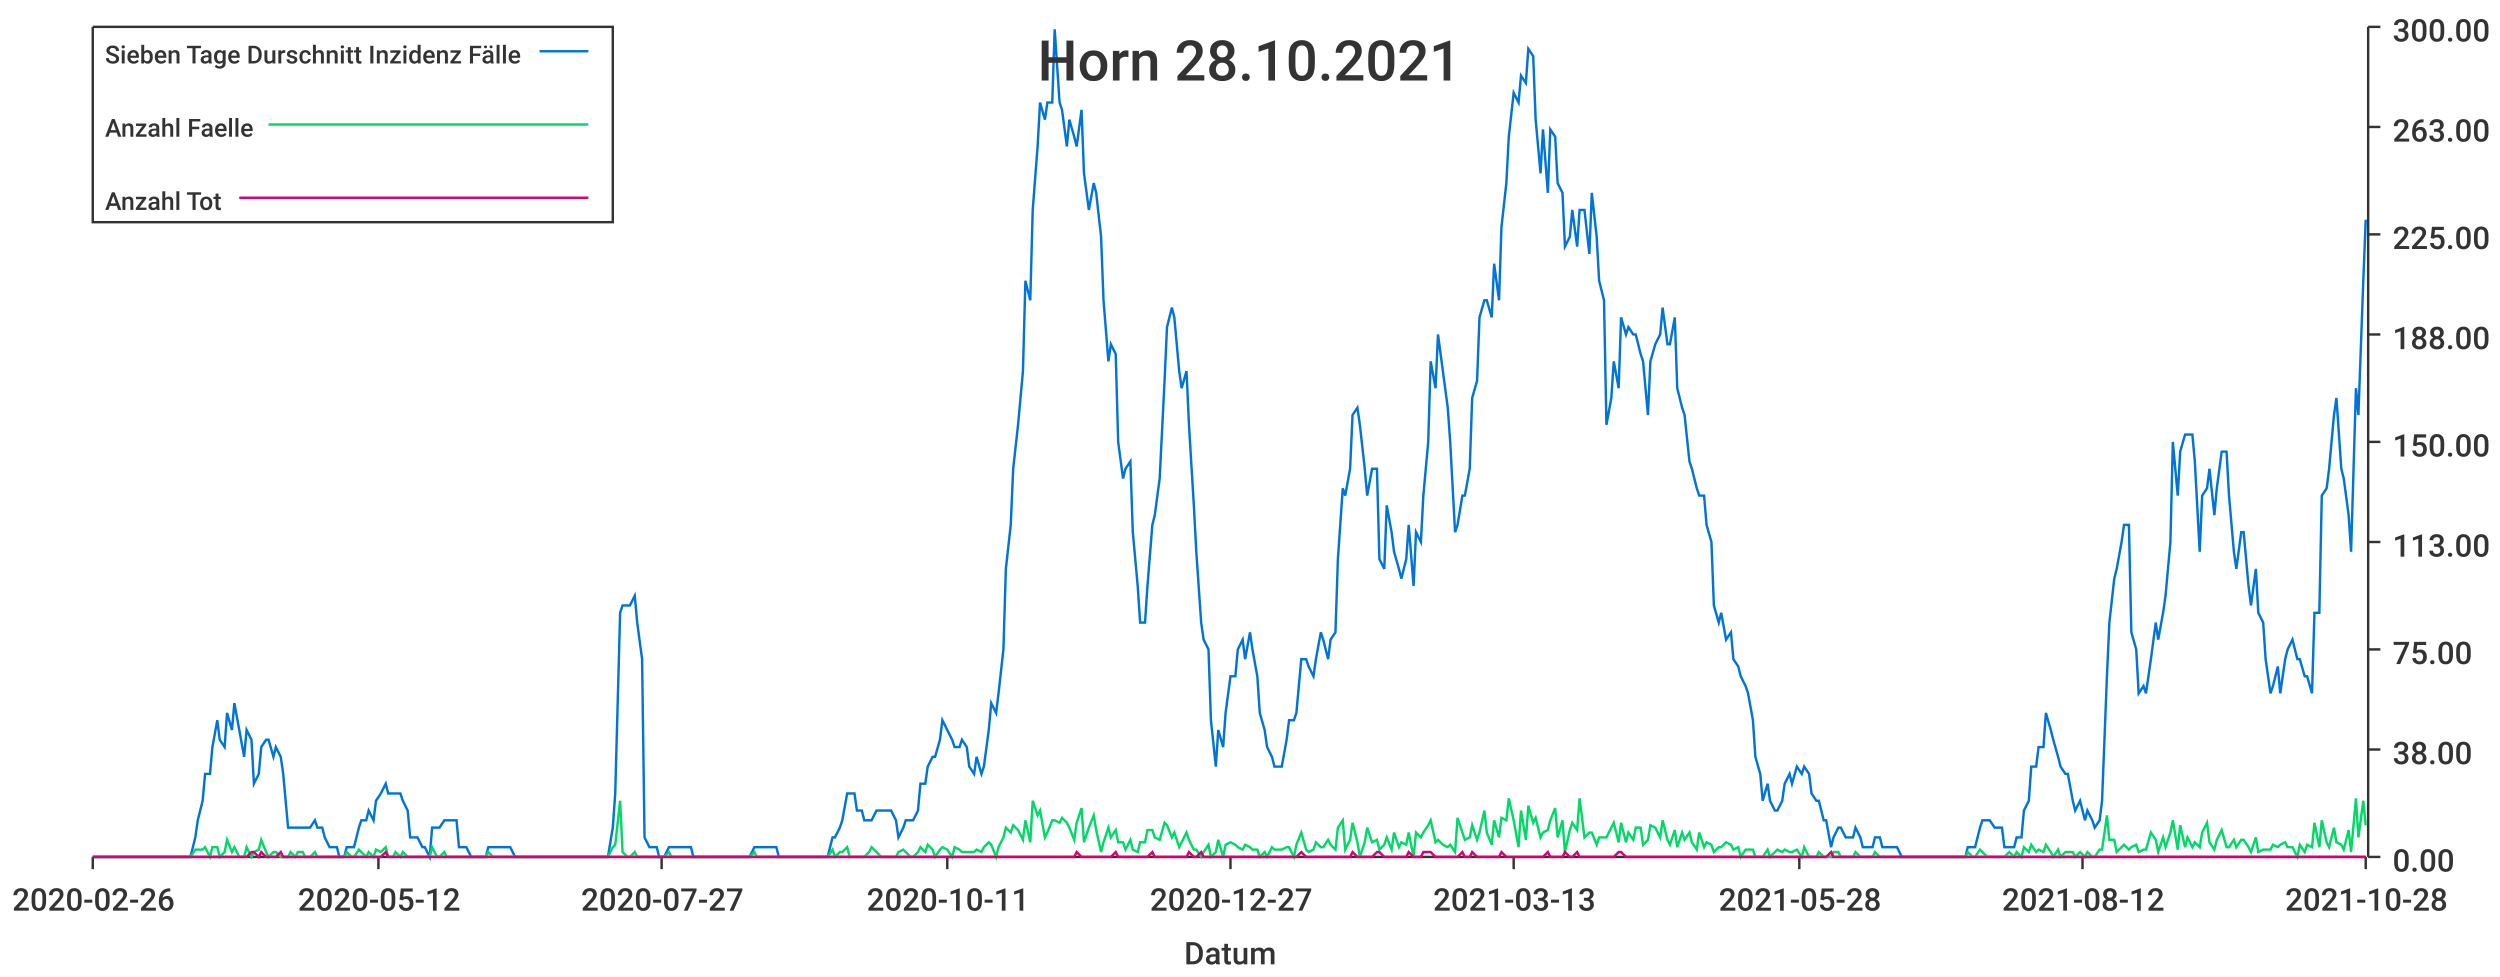
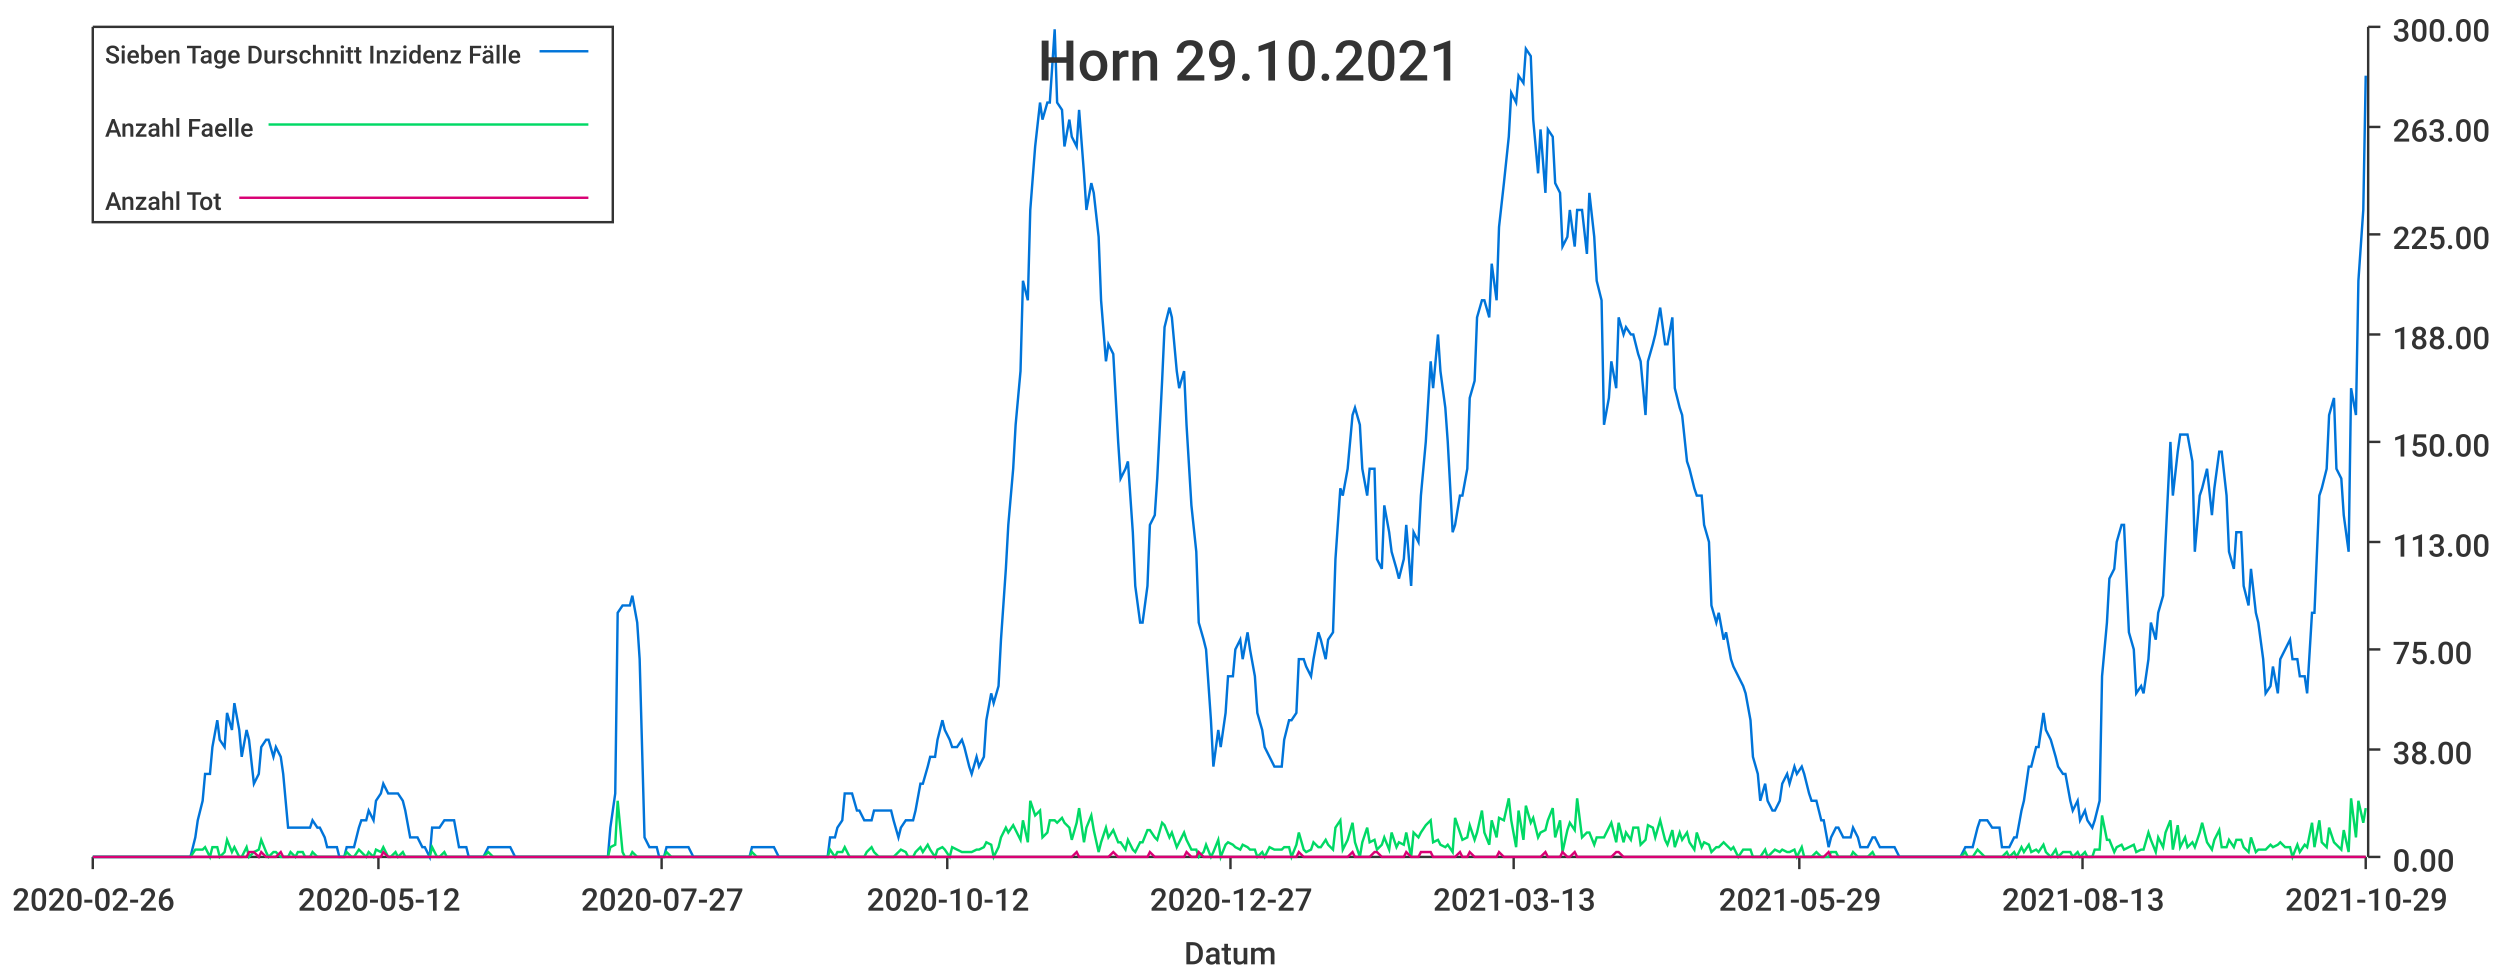
<svg xmlns="http://www.w3.org/2000/svg" width="1024" height="400">\n<path d="M 0 0 L 1024 0 L 1024 400 L 0 400 L 0 0" style="stroke-width:0;stroke:rgba(255,255,255,1.0);fill:rgba(255,255,255,1.0)" />
  <path d="M 38 11 L 969 11 L 969 351 L 38 351 L 38 11" style="stroke-width:0;stroke:rgba(255,255,255,1.0);fill:rgba(255,255,255,1.0)" />
  <path d="M 38 351 L 969 351" style="stroke-width:1;stroke:rgba(51,51,51,1.0);fill:none" />
  <path d="M 38 351 L 38 356" style="stroke-width:1;stroke:rgba(51,51,51,1.0);fill:none" />
  <text x="5" y="373" style="stroke-width:0;stroke:none;fill:rgba(51,51,51,1.0);font-size:12.8px;font-family:'Roboto Medium',sans-serif">2020-02-26</text>
  <path d="M 155 351 L 155 356" style="stroke-width:1;stroke:rgba(51,51,51,1.0);fill:none" />
  <text x="122" y="373" style="stroke-width:0;stroke:none;fill:rgba(51,51,51,1.0);font-size:12.8px;font-family:'Roboto Medium',sans-serif">2020-05-12</text>
  <path d="M 271 351 L 271 356" style="stroke-width:1;stroke:rgba(51,51,51,1.0);fill:none" />
  <text x="238" y="373" style="stroke-width:0;stroke:none;fill:rgba(51,51,51,1.0);font-size:12.8px;font-family:'Roboto Medium',sans-serif">2020-07-27</text>
  <path d="M 388 351 L 388 356" style="stroke-width:1;stroke:rgba(51,51,51,1.0);fill:none" />
-   <text x="355" y="373" style="stroke-width:0;stroke:none;fill:rgba(51,51,51,1.0);font-size:12.8px;font-family:'Roboto Medium',sans-serif">2020-10-11</text>
+   <text x="355" y="373" style="stroke-width:0;stroke:none;fill:rgba(51,51,51,1.0);font-size:12.8px;font-family:'Roboto Medium',sans-serif">2020-10-12</text>
  <path d="M 504 351 L 504 356" style="stroke-width:1;stroke:rgba(51,51,51,1.0);fill:none" />
  <text x="471" y="373" style="stroke-width:0;stroke:none;fill:rgba(51,51,51,1.0);font-size:12.8px;font-family:'Roboto Medium',sans-serif">2020-12-27</text>
  <path d="M 620 351 L 620 356" style="stroke-width:1;stroke:rgba(51,51,51,1.0);fill:none" />
  <text x="587" y="373" style="stroke-width:0;stroke:none;fill:rgba(51,51,51,1.0);font-size:12.8px;font-family:'Roboto Medium',sans-serif">2021-03-13</text>
  <path d="M 737 351 L 737 356" style="stroke-width:1;stroke:rgba(51,51,51,1.0);fill:none" />
-   <text x="704" y="373" style="stroke-width:0;stroke:none;fill:rgba(51,51,51,1.0);font-size:12.8px;font-family:'Roboto Medium',sans-serif">2021-05-28</text>
+   <text x="704" y="373" style="stroke-width:0;stroke:none;fill:rgba(51,51,51,1.0);font-size:12.8px;font-family:'Roboto Medium',sans-serif">2021-05-29</text>
  <path d="M 853 351 L 853 356" style="stroke-width:1;stroke:rgba(51,51,51,1.0);fill:none" />
-   <text x="820" y="373" style="stroke-width:0;stroke:none;fill:rgba(51,51,51,1.0);font-size:12.8px;font-family:'Roboto Medium',sans-serif">2021-08-12</text>
+   <text x="820" y="373" style="stroke-width:0;stroke:none;fill:rgba(51,51,51,1.0);font-size:12.8px;font-family:'Roboto Medium',sans-serif">2021-08-13</text>
  <path d="M 969 351 L 969 356" style="stroke-width:1;stroke:rgba(51,51,51,1.0);fill:none" />
-   <text x="936" y="373" style="stroke-width:0;stroke:none;fill:rgba(51,51,51,1.0);font-size:12.8px;font-family:'Roboto Medium',sans-serif">2021-10-28</text>
+   <text x="936" y="373" style="stroke-width:0;stroke:none;fill:rgba(51,51,51,1.0);font-size:12.8px;font-family:'Roboto Medium',sans-serif">2021-10-29</text>
  <text x="485" y="395" style="stroke-width:0;stroke:none;fill:rgba(51,51,51,1.0);font-size:12.8px;font-family:'Roboto Medium',sans-serif">Datum</text>
  <path d="M 970 351 L 970 11" style="stroke-width:1;stroke:rgba(51,51,51,1.0);fill:none" />
  <path d="M 970 351 L 975 351" style="stroke-width:1;stroke:rgba(51,51,51,1.0);fill:none" />
  <text x="980" y="357" style="stroke-width:0;stroke:none;fill:rgba(51,51,51,1.0);font-size:12.8px;font-family:'Roboto Medium',sans-serif">0.00</text>
  <path d="M 970 307 L 975 307" style="stroke-width:1;stroke:rgba(51,51,51,1.0);fill:none" />
  <text x="980" y="313" style="stroke-width:0;stroke:none;fill:rgba(51,51,51,1.0);font-size:12.8px;font-family:'Roboto Medium',sans-serif">38.00</text>
  <path d="M 970 266 L 975 266" style="stroke-width:1;stroke:rgba(51,51,51,1.0);fill:none" />
  <text x="980" y="272" style="stroke-width:0;stroke:none;fill:rgba(51,51,51,1.0);font-size:12.8px;font-family:'Roboto Medium',sans-serif">75.00</text>
  <path d="M 970 222 L 975 222" style="stroke-width:1;stroke:rgba(51,51,51,1.0);fill:none" />
  <text x="980" y="228" style="stroke-width:0;stroke:none;fill:rgba(51,51,51,1.0);font-size:12.8px;font-family:'Roboto Medium',sans-serif">113.00</text>
  <path d="M 970 181 L 975 181" style="stroke-width:1;stroke:rgba(51,51,51,1.0);fill:none" />
  <text x="980" y="187" style="stroke-width:0;stroke:none;fill:rgba(51,51,51,1.0);font-size:12.8px;font-family:'Roboto Medium',sans-serif">150.00</text>
  <path d="M 970 137 L 975 137" style="stroke-width:1;stroke:rgba(51,51,51,1.0);fill:none" />
  <text x="980" y="143" style="stroke-width:0;stroke:none;fill:rgba(51,51,51,1.0);font-size:12.8px;font-family:'Roboto Medium',sans-serif">188.00</text>
  <path d="M 970 96 L 975 96" style="stroke-width:1;stroke:rgba(51,51,51,1.0);fill:none" />
  <text x="980" y="102" style="stroke-width:0;stroke:none;fill:rgba(51,51,51,1.0);font-size:12.8px;font-family:'Roboto Medium',sans-serif">225.00</text>
  <path d="M 970 52 L 975 52" style="stroke-width:1;stroke:rgba(51,51,51,1.0);fill:none" />
  <text x="980" y="58" style="stroke-width:0;stroke:none;fill:rgba(51,51,51,1.0);font-size:12.8px;font-family:'Roboto Medium',sans-serif">263.00</text>
  <path d="M 970 11 L 975 11" style="stroke-width:1;stroke:rgba(51,51,51,1.0);fill:none" />
  <text x="980" y="17" style="stroke-width:0;stroke:none;fill:rgba(51,51,51,1.0);font-size:12.8px;font-family:'Roboto Medium',sans-serif">300.00</text>
-   <path d="M 38 351 L 40 351 L 42 351 L 43 351 L 45 351 L 46 351 L 48 351 L 49 351 L 51 351 L 52 351 L 54 351 L 55 351 L 57 351 L 58 351 L 60 351 L 61 351 L 63 351 L 64 351 L 66 351 L 67 351 L 69 351 L 71 351 L 72 351 L 74 351 L 75 351 L 77 351 L 78 351 L 80 343 L 81 336 L 83 328 L 84 317 L 86 317 L 87 306 L 89 295 L 90 303 L 92 306 L 93 292 L 95 299 L 96 288 L 98 299 L 100 310 L 101 299 L 103 303 L 104 321 L 106 317 L 107 306 L 109 303 L 110 303 L 112 310 L 113 306 L 115 310 L 116 317 L 118 339 L 119 339 L 121 339 L 122 339 L 124 339 L 125 339 L 127 339 L 129 336 L 130 339 L 132 339 L 133 343 L 135 347 L 136 347 L 138 347 L 139 351 L 141 351 L 142 347 L 144 347 L 145 347 L 147 339 L 148 336 L 150 336 L 151 332 L 153 336 L 154 328 L 156 325 L 158 321 L 159 325 L 161 325 L 162 325 L 164 325 L 165 328 L 167 332 L 168 343 L 170 343 L 171 343 L 173 347 L 174 347 L 176 351 L 177 339 L 179 339 L 180 339 L 182 336 L 183 336 L 185 336 L 187 336 L 188 347 L 190 347 L 191 347 L 193 351 L 194 351 L 196 351 L 197 351 L 199 351 L 200 347 L 202 347 L 203 347 L 205 347 L 206 347 L 208 347 L 209 347 L 211 351 L 212 351 L 214 351 L 216 351 L 217 351 L 219 351 L 220 351 L 222 351 L 223 351 L 225 351 L 226 351 L 228 351 L 229 351 L 231 351 L 232 351 L 234 351 L 235 351 L 237 351 L 238 351 L 240 351 L 241 351 L 243 351 L 245 351 L 246 351 L 248 351 L 249 351 L 251 339 L 252 325 L 254 251 L 255 248 L 257 248 L 258 248 L 260 244 L 261 255 L 263 270 L 264 343 L 266 347 L 267 347 L 269 347 L 270 351 L 272 351 L 274 347 L 275 347 L 277 347 L 278 347 L 280 347 L 281 347 L 283 347 L 284 351 L 286 351 L 287 351 L 289 351 L 290 351 L 292 351 L 293 351 L 295 351 L 296 351 L 298 351 L 299 351 L 301 351 L 303 351 L 304 351 L 306 351 L 307 351 L 309 347 L 310 347 L 312 347 L 313 347 L 315 347 L 316 347 L 318 347 L 319 351 L 321 351 L 322 351 L 324 351 L 325 351 L 327 351 L 328 351 L 330 351 L 332 351 L 333 351 L 335 351 L 336 351 L 338 351 L 339 351 L 341 343 L 342 343 L 344 339 L 345 336 L 347 325 L 348 325 L 350 325 L 351 332 L 353 332 L 354 336 L 356 336 L 357 336 L 359 332 L 361 332 L 362 332 L 364 332 L 365 332 L 367 336 L 368 343 L 370 339 L 371 336 L 373 336 L 374 336 L 376 332 L 377 321 L 379 321 L 380 314 L 382 310 L 383 310 L 385 303 L 386 295 L 388 299 L 390 303 L 391 306 L 393 306 L 394 303 L 396 306 L 397 314 L 399 317 L 400 310 L 402 317 L 403 314 L 405 299 L 406 288 L 408 292 L 409 284 L 411 266 L 412 233 L 414 215 L 415 192 L 417 174 L 419 152 L 420 115 L 422 123 L 423 86 L 425 60 L 426 42 L 428 49 L 429 42 L 431 42 L 432 12 L 434 42 L 435 45 L 437 60 L 438 49 L 440 56 L 441 60 L 443 45 L 444 71 L 446 86 L 448 75 L 449 79 L 451 97 L 452 123 L 454 148 L 455 141 L 457 145 L 458 181 L 460 196 L 461 192 L 463 189 L 464 218 L 466 240 L 467 255 L 469 255 L 470 240 L 472 215 L 473 211 L 475 196 L 477 156 L 478 134 L 480 126 L 481 130 L 483 152 L 484 159 L 486 152 L 487 174 L 489 207 L 490 226 L 492 255 L 493 262 L 495 266 L 496 295 L 498 314 L 499 299 L 501 306 L 502 292 L 504 277 L 506 277 L 507 266 L 509 262 L 510 270 L 512 259 L 513 266 L 515 277 L 516 292 L 518 299 L 519 306 L 521 310 L 522 314 L 524 314 L 525 314 L 527 303 L 528 295 L 530 295 L 531 292 L 533 270 L 535 270 L 536 273 L 538 277 L 539 270 L 541 259 L 542 262 L 544 270 L 545 262 L 547 259 L 548 229 L 550 200 L 551 203 L 553 192 L 554 170 L 556 167 L 557 174 L 559 192 L 560 203 L 562 192 L 564 192 L 565 229 L 567 233 L 568 207 L 570 218 L 571 226 L 573 233 L 574 237 L 576 229 L 577 215 L 579 240 L 580 218 L 582 222 L 583 203 L 585 181 L 586 148 L 588 159 L 589 137 L 591 152 L 593 167 L 594 181 L 596 218 L 597 215 L 599 203 L 600 203 L 602 192 L 603 163 L 605 156 L 606 130 L 608 123 L 609 123 L 611 130 L 612 108 L 614 123 L 615 93 L 617 75 L 618 56 L 620 38 L 622 42 L 623 31 L 625 34 L 626 20 L 628 23 L 629 49 L 631 71 L 632 53 L 634 79 L 635 53 L 637 56 L 638 75 L 640 79 L 641 101 L 643 97 L 644 86 L 646 101 L 647 86 L 649 86 L 651 104 L 652 79 L 654 97 L 655 115 L 657 123 L 658 174 L 660 163 L 661 148 L 663 159 L 664 130 L 666 137 L 667 134 L 669 137 L 670 137 L 672 145 L 673 148 L 675 170 L 676 148 L 678 141 L 680 137 L 681 126 L 683 141 L 684 141 L 686 130 L 687 159 L 689 167 L 690 170 L 692 189 L 693 192 L 695 200 L 696 203 L 698 203 L 699 215 L 701 222 L 702 248 L 704 255 L 705 251 L 707 262 L 709 259 L 710 270 L 712 273 L 713 277 L 715 281 L 716 284 L 718 295 L 719 310 L 721 317 L 722 328 L 724 321 L 725 328 L 727 332 L 728 332 L 730 328 L 731 321 L 733 317 L 734 321 L 736 314 L 738 317 L 739 314 L 741 317 L 742 325 L 744 328 L 745 328 L 747 336 L 748 336 L 750 347 L 751 343 L 753 339 L 754 339 L 756 343 L 757 343 L 759 343 L 760 339 L 762 343 L 763 347 L 765 347 L 767 347 L 768 343 L 770 343 L 771 347 L 773 347 L 774 347 L 776 347 L 777 347 L 779 351 L 780 351 L 782 351 L 783 351 L 785 351 L 786 351 L 788 351 L 789 351 L 791 351 L 792 351 L 794 351 L 796 351 L 797 351 L 799 351 L 800 351 L 802 351 L 803 351 L 805 351 L 806 347 L 808 347 L 809 347 L 811 339 L 812 336 L 814 336 L 815 336 L 817 339 L 818 339 L 820 339 L 821 347 L 823 347 L 825 347 L 826 343 L 828 343 L 829 332 L 831 328 L 832 314 L 834 314 L 835 306 L 837 306 L 838 292 L 840 299 L 841 303 L 843 310 L 844 314 L 846 317 L 847 317 L 849 328 L 850 332 L 852 328 L 854 336 L 855 332 L 857 336 L 858 339 L 860 336 L 861 328 L 863 277 L 864 255 L 866 237 L 867 233 L 869 222 L 870 215 L 872 215 L 873 259 L 875 266 L 876 284 L 878 281 L 879 284 L 881 270 L 883 255 L 884 262 L 886 251 L 887 244 L 889 222 L 890 181 L 892 203 L 893 185 L 895 178 L 896 178 L 898 178 L 899 189 L 901 226 L 902 203 L 904 200 L 905 192 L 907 211 L 908 200 L 910 185 L 912 185 L 913 203 L 915 226 L 916 233 L 918 218 L 919 218 L 921 240 L 922 248 L 924 233 L 925 251 L 927 255 L 928 270 L 930 284 L 931 281 L 933 273 L 934 284 L 936 270 L 937 266 L 939 262 L 941 270 L 942 270 L 944 277 L 945 277 L 947 284 L 948 251 L 950 251 L 951 203 L 953 200 L 954 192 L 956 170 L 957 163 L 959 192 L 960 196 L 962 211 L 963 226 L 965 159 L 966 170 L 968 115 L 969 90" style="stroke-width:1;stroke:rgba(0,116,217,1.0);fill:none" />
-   <path d="M 38 351 L 40 351 L 42 351 L 43 351 L 45 351 L 46 351 L 48 351 L 49 351 L 51 351 L 52 351 L 54 351 L 55 351 L 57 351 L 58 351 L 60 351 L 61 351 L 63 351 L 64 351 L 66 351 L 67 351 L 69 351 L 71 351 L 72 351 L 74 351 L 75 351 L 77 351 L 78 351 L 80 348 L 81 348 L 83 348 L 84 347 L 86 351 L 87 347 L 89 347 L 90 351 L 92 349 L 93 344 L 95 349 L 96 347 L 98 351 L 100 351 L 101 347 L 103 351 L 104 349 L 106 348 L 107 344 L 109 349 L 110 351 L 112 349 L 113 349 L 115 351 L 116 351 L 118 351 L 119 349 L 121 351 L 122 349 L 124 349 L 125 351 L 127 351 L 129 349 L 130 351 L 132 351 L 133 351 L 135 351 L 136 351 L 138 351 L 139 351 L 141 351 L 142 349 L 144 351 L 145 351 L 147 348 L 148 349 L 150 351 L 151 349 L 153 351 L 154 348 L 156 349 L 158 347 L 159 351 L 161 351 L 162 349 L 164 351 L 165 349 L 167 351 L 168 351 L 170 351 L 171 351 L 173 351 L 174 351 L 176 351 L 177 347 L 179 351 L 180 351 L 182 349 L 183 351 L 185 351 L 187 351 L 188 351 L 190 351 L 191 351 L 193 351 L 194 351 L 196 351 L 197 351 L 199 351 L 200 349 L 202 351 L 203 351 L 205 351 L 206 351 L 208 351 L 209 351 L 211 351 L 212 351 L 214 351 L 216 351 L 217 351 L 219 351 L 220 351 L 222 351 L 223 351 L 225 351 L 226 351 L 228 351 L 229 351 L 231 351 L 232 351 L 234 351 L 235 351 L 237 351 L 238 351 L 240 351 L 241 351 L 243 351 L 245 351 L 246 351 L 248 351 L 249 351 L 251 347 L 252 346 L 254 328 L 255 349 L 257 351 L 258 351 L 260 349 L 261 351 L 263 351 L 264 351 L 266 351 L 267 351 L 269 351 L 270 351 L 272 351 L 274 349 L 275 351 L 277 351 L 278 351 L 280 351 L 281 351 L 283 351 L 284 351 L 286 351 L 287 351 L 289 351 L 290 351 L 292 351 L 293 351 L 295 351 L 296 351 L 298 351 L 299 351 L 301 351 L 303 351 L 304 351 L 306 351 L 307 351 L 309 349 L 310 351 L 312 351 L 313 351 L 315 351 L 316 351 L 318 351 L 319 351 L 321 351 L 322 351 L 324 351 L 325 351 L 327 351 L 328 351 L 330 351 L 332 351 L 333 351 L 335 351 L 336 351 L 338 351 L 339 351 L 341 348 L 342 351 L 344 349 L 345 349 L 347 347 L 348 351 L 350 351 L 351 351 L 353 351 L 354 351 L 356 349 L 357 347 L 359 349 L 361 351 L 362 351 L 364 351 L 365 351 L 367 351 L 368 349 L 370 348 L 371 349 L 373 351 L 374 351 L 376 349 L 377 347 L 379 349 L 380 346 L 382 348 L 383 351 L 385 348 L 386 347 L 388 348 L 390 351 L 391 347 L 393 348 L 394 349 L 396 349 L 397 349 L 399 349 L 400 348 L 402 349 L 403 347 L 405 345 L 406 346 L 408 351 L 409 347 L 411 343 L 412 339 L 414 341 L 415 338 L 417 340 L 419 344 L 420 336 L 422 345 L 423 328 L 425 334 L 426 332 L 428 343 L 429 341 L 431 336 L 432 336 L 434 337 L 435 335 L 437 337 L 438 339 L 440 344 L 441 337 L 443 331 L 444 345 L 446 339 L 448 334 L 449 340 L 451 349 L 452 345 L 454 339 L 455 343 L 457 340 L 458 345 L 460 345 L 461 348 L 463 344 L 464 348 L 466 349 L 467 345 L 469 345 L 470 340 L 472 340 L 473 343 L 475 344 L 477 337 L 478 338 L 480 343 L 481 341 L 483 347 L 484 345 L 486 341 L 487 344 L 489 348 L 490 348 L 492 351 L 493 349 L 495 346 L 496 351 L 498 349 L 499 344 L 501 351 L 502 346 L 504 345 L 506 346 L 507 347 L 509 348 L 510 346 L 512 347 L 513 348 L 515 348 L 516 351 L 518 349 L 519 351 L 521 347 L 522 348 L 524 348 L 525 348 L 527 347 L 528 347 L 530 351 L 531 346 L 533 341 L 535 348 L 536 349 L 538 348 L 539 345 L 541 347 L 542 347 L 544 344 L 545 346 L 547 348 L 548 339 L 550 336 L 551 348 L 553 344 L 554 337 L 556 345 L 557 351 L 559 345 L 560 339 L 562 345 L 564 344 L 565 348 L 567 346 L 568 343 L 570 348 L 571 341 L 573 347 L 574 345 L 576 346 L 577 341 L 579 351 L 580 341 L 582 343 L 583 341 L 585 338 L 586 336 L 588 345 L 589 344 L 591 346 L 593 347 L 594 346 L 596 349 L 597 335 L 599 341 L 600 344 L 602 343 L 603 338 L 605 344 L 606 341 L 608 332 L 609 341 L 611 346 L 612 336 L 614 343 L 615 335 L 617 336 L 618 327 L 620 336 L 622 347 L 623 332 L 625 344 L 626 330 L 628 337 L 629 335 L 631 343 L 632 341 L 634 340 L 635 336 L 637 331 L 638 343 L 640 336 L 641 349 L 643 340 L 644 337 L 646 340 L 647 327 L 649 343 L 651 341 L 652 341 L 654 346 L 655 343 L 657 343 L 658 343 L 660 339 L 661 337 L 663 345 L 664 337 L 666 345 L 667 341 L 669 344 L 670 339 L 672 339 L 673 346 L 675 344 L 676 338 L 678 339 L 680 343 L 681 336 L 683 344 L 684 346 L 686 340 L 687 347 L 689 341 L 690 344 L 692 341 L 693 345 L 695 348 L 696 341 L 698 347 L 699 345 L 701 346 L 702 349 L 704 347 L 705 347 L 707 345 L 709 346 L 710 348 L 712 347 L 713 351 L 715 348 L 716 348 L 718 348 L 719 351 L 721 351 L 722 351 L 724 348 L 725 351 L 727 349 L 728 348 L 730 349 L 731 348 L 733 349 L 734 349 L 736 348 L 738 351 L 739 347 L 741 351 L 742 351 L 744 351 L 745 349 L 747 351 L 748 351 L 750 351 L 751 349 L 753 349 L 754 351 L 756 351 L 757 351 L 759 351 L 760 349 L 762 351 L 763 351 L 765 351 L 767 351 L 768 349 L 770 351 L 771 351 L 773 351 L 774 351 L 776 351 L 777 351 L 779 351 L 780 351 L 782 351 L 783 351 L 785 351 L 786 351 L 788 351 L 789 351 L 791 351 L 792 351 L 794 351 L 796 351 L 797 351 L 799 351 L 800 351 L 802 351 L 803 351 L 805 351 L 806 349 L 808 351 L 809 351 L 811 348 L 812 349 L 814 351 L 815 351 L 817 351 L 818 351 L 820 351 L 821 351 L 823 349 L 825 351 L 826 349 L 828 351 L 829 347 L 831 349 L 832 346 L 834 349 L 835 348 L 837 349 L 838 346 L 840 349 L 841 351 L 843 348 L 844 351 L 846 349 L 847 349 L 849 349 L 850 351 L 852 349 L 854 351 L 855 349 L 857 351 L 858 351 L 860 348 L 861 348 L 863 334 L 864 344 L 866 344 L 867 349 L 869 347 L 870 346 L 872 348 L 873 347 L 875 346 L 876 349 L 878 348 L 879 348 L 881 341 L 883 344 L 884 349 L 886 343 L 887 347 L 889 341 L 890 336 L 892 348 L 893 338 L 895 347 L 896 343 L 898 347 L 899 345 L 901 347 L 902 341 L 904 337 L 905 345 L 907 348 L 908 344 L 910 340 L 912 347 L 913 347 L 915 344 L 916 347 L 918 344 L 919 344 L 921 347 L 922 349 L 924 343 L 925 349 L 927 348 L 928 348 L 930 348 L 931 346 L 933 347 L 934 346 L 936 345 L 937 347 L 939 347 L 941 351 L 942 346 L 944 349 L 945 346 L 947 347 L 948 337 L 950 347 L 951 336 L 953 345 L 954 347 L 956 339 L 957 345 L 959 346 L 960 348 L 962 340 L 963 349 L 965 327 L 966 343 L 968 328 L 969 338" style="stroke-width:1;stroke:rgba(0,217,101,1.0);fill:none" />
-   <path d="M 38 351 L 40 351 L 42 351 L 43 351 L 45 351 L 46 351 L 48 351 L 49 351 L 51 351 L 52 351 L 54 351 L 55 351 L 57 351 L 58 351 L 60 351 L 61 351 L 63 351 L 64 351 L 66 351 L 67 351 L 69 351 L 71 351 L 72 351 L 74 351 L 75 351 L 77 351 L 78 351 L 80 351 L 81 351 L 83 351 L 84 351 L 86 351 L 87 351 L 89 351 L 90 351 L 92 351 L 93 351 L 95 351 L 96 351 L 98 351 L 100 351 L 101 351 L 103 349 L 104 349 L 106 351 L 107 349 L 109 351 L 110 351 L 112 351 L 113 351 L 115 349 L 116 351 L 118 351 L 119 351 L 121 351 L 122 351 L 124 351 L 125 351 L 127 351 L 129 351 L 130 351 L 132 351 L 133 351 L 135 351 L 136 351 L 138 351 L 139 351 L 141 351 L 142 351 L 144 351 L 145 351 L 147 351 L 148 351 L 150 351 L 151 351 L 153 351 L 154 351 L 156 351 L 158 349 L 159 351 L 161 351 L 162 351 L 164 351 L 165 351 L 167 351 L 168 351 L 170 351 L 171 351 L 173 351 L 174 351 L 176 351 L 177 351 L 179 351 L 180 351 L 182 351 L 183 351 L 185 351 L 187 351 L 188 351 L 190 351 L 191 351 L 193 351 L 194 351 L 196 351 L 197 351 L 199 351 L 200 351 L 202 351 L 203 351 L 205 351 L 206 351 L 208 351 L 209 351 L 211 351 L 212 351 L 214 351 L 216 351 L 217 351 L 219 351 L 220 351 L 222 351 L 223 351 L 225 351 L 226 351 L 228 351 L 229 351 L 231 351 L 232 351 L 234 351 L 235 351 L 237 351 L 238 351 L 240 351 L 241 351 L 243 351 L 245 351 L 246 351 L 248 351 L 249 351 L 251 351 L 252 351 L 254 351 L 255 351 L 257 351 L 258 351 L 260 351 L 261 351 L 263 351 L 264 351 L 266 351 L 267 351 L 269 351 L 270 351 L 272 351 L 274 351 L 275 351 L 277 351 L 278 351 L 280 351 L 281 351 L 283 351 L 284 351 L 286 351 L 287 351 L 289 351 L 290 351 L 292 351 L 293 351 L 295 351 L 296 351 L 298 351 L 299 351 L 301 351 L 303 351 L 304 351 L 306 351 L 307 351 L 309 351 L 310 351 L 312 351 L 313 351 L 315 351 L 316 351 L 318 351 L 319 351 L 321 351 L 322 351 L 324 351 L 325 351 L 327 351 L 328 351 L 330 351 L 332 351 L 333 351 L 335 351 L 336 351 L 338 351 L 339 351 L 341 351 L 342 351 L 344 351 L 345 351 L 347 351 L 348 351 L 350 351 L 351 351 L 353 351 L 354 351 L 356 351 L 357 351 L 359 351 L 361 351 L 362 351 L 364 351 L 365 351 L 367 351 L 368 351 L 370 351 L 371 351 L 373 351 L 374 351 L 376 351 L 377 351 L 379 351 L 380 351 L 382 351 L 383 351 L 385 351 L 386 351 L 388 351 L 390 351 L 391 351 L 393 351 L 394 351 L 396 351 L 397 351 L 399 351 L 400 351 L 402 351 L 403 351 L 405 351 L 406 351 L 408 351 L 409 351 L 411 351 L 412 351 L 414 351 L 415 351 L 417 351 L 419 351 L 420 351 L 422 351 L 423 351 L 425 351 L 426 351 L 428 351 L 429 351 L 431 351 L 432 351 L 434 351 L 435 351 L 437 351 L 438 351 L 440 351 L 441 349 L 443 351 L 444 351 L 446 351 L 448 351 L 449 351 L 451 351 L 452 351 L 454 351 L 455 351 L 457 349 L 458 351 L 460 351 L 461 351 L 463 351 L 464 351 L 466 351 L 467 351 L 469 351 L 470 351 L 472 349 L 473 351 L 475 351 L 477 351 L 478 351 L 480 351 L 481 351 L 483 351 L 484 351 L 486 351 L 487 349 L 489 351 L 490 351 L 492 349 L 493 351 L 495 351 L 496 351 L 498 351 L 499 351 L 501 351 L 502 351 L 504 351 L 506 351 L 507 351 L 509 351 L 510 351 L 512 351 L 513 351 L 515 351 L 516 351 L 518 351 L 519 351 L 521 351 L 522 351 L 524 351 L 525 351 L 527 351 L 528 351 L 530 351 L 531 351 L 533 349 L 535 351 L 536 351 L 538 351 L 539 351 L 541 351 L 542 351 L 544 351 L 545 351 L 547 351 L 548 351 L 550 351 L 551 351 L 553 351 L 554 349 L 556 351 L 557 351 L 559 351 L 560 351 L 562 351 L 564 349 L 565 349 L 567 351 L 568 351 L 570 351 L 571 351 L 573 351 L 574 351 L 576 351 L 577 349 L 579 351 L 580 351 L 582 351 L 583 349 L 585 349 L 586 349 L 588 351 L 589 351 L 591 351 L 593 351 L 594 351 L 596 351 L 597 351 L 599 349 L 600 351 L 602 351 L 603 349 L 605 351 L 606 351 L 608 351 L 609 351 L 611 351 L 612 351 L 614 351 L 615 349 L 617 351 L 618 351 L 620 351 L 622 351 L 623 351 L 625 351 L 626 351 L 628 351 L 629 351 L 631 351 L 632 351 L 634 349 L 635 351 L 637 351 L 638 351 L 640 351 L 641 349 L 643 351 L 644 351 L 646 349 L 647 351 L 649 351 L 651 351 L 652 351 L 654 351 L 655 351 L 657 351 L 658 351 L 660 351 L 661 351 L 663 349 L 664 349 L 666 351 L 667 351 L 669 351 L 670 351 L 672 351 L 673 351 L 675 351 L 676 351 L 678 351 L 680 351 L 681 351 L 683 351 L 684 351 L 686 351 L 687 351 L 689 351 L 690 351 L 692 351 L 693 351 L 695 351 L 696 351 L 698 351 L 699 351 L 701 351 L 702 351 L 704 351 L 705 351 L 707 351 L 709 351 L 710 351 L 712 351 L 713 351 L 715 351 L 716 351 L 718 351 L 719 351 L 721 351 L 722 351 L 724 351 L 725 351 L 727 351 L 728 351 L 730 351 L 731 351 L 733 351 L 734 351 L 736 351 L 738 351 L 739 351 L 741 351 L 742 351 L 744 351 L 745 351 L 747 351 L 748 351 L 750 349 L 751 351 L 753 351 L 754 351 L 756 351 L 757 351 L 759 351 L 760 351 L 762 351 L 763 351 L 765 351 L 767 351 L 768 351 L 770 351 L 771 351 L 773 351 L 774 351 L 776 351 L 777 351 L 779 351 L 780 351 L 782 351 L 783 351 L 785 351 L 786 351 L 788 351 L 789 351 L 791 351 L 792 351 L 794 351 L 796 351 L 797 351 L 799 351 L 800 351 L 802 351 L 803 351 L 805 351 L 806 351 L 808 351 L 809 351 L 811 351 L 812 351 L 814 351 L 815 351 L 817 351 L 818 351 L 820 351 L 821 351 L 823 351 L 825 351 L 826 351 L 828 351 L 829 351 L 831 351 L 832 351 L 834 351 L 835 351 L 837 351 L 838 351 L 840 351 L 841 351 L 843 351 L 844 351 L 846 351 L 847 351 L 849 351 L 850 351 L 852 351 L 854 351 L 855 351 L 857 351 L 858 351 L 860 351 L 861 351 L 863 351 L 864 351 L 866 351 L 867 351 L 869 351 L 870 351 L 872 351 L 873 351 L 875 351 L 876 351 L 878 351 L 879 351 L 881 351 L 883 351 L 884 351 L 886 351 L 887 351 L 889 351 L 890 351 L 892 351 L 893 351 L 895 351 L 896 351 L 898 351 L 899 351 L 901 351 L 902 351 L 904 351 L 905 351 L 907 351 L 908 351 L 910 351 L 912 351 L 913 351 L 915 351 L 916 351 L 918 351 L 919 351 L 921 351 L 922 351 L 924 351 L 925 351 L 927 351 L 928 351 L 930 351 L 931 351 L 933 351 L 934 351 L 936 351 L 937 351 L 939 351 L 941 351 L 942 351 L 944 351 L 945 351 L 947 351 L 948 351 L 950 351 L 951 351 L 953 351 L 954 351 L 956 351 L 957 351 L 959 351 L 960 351 L 962 351 L 963 351 L 965 351 L 966 351 L 968 351 L 969 351" style="stroke-width:1;stroke:rgba(217,0,116,1.0);fill:none" />
-   <text x="425" y="33" style="stroke-width:0;stroke:none;fill:rgba(51,51,51,1.0);font-size:23.0px;font-family:'Roboto Medium',sans-serif">Horn 28.10.2021</text>
+   <path d="M 38 351 L 40 351 L 42 351 L 43 351 L 45 351 L 46 351 L 48 351 L 49 351 L 51 351 L 52 351 L 54 351 L 55 351 L 57 351 L 58 351 L 60 351 L 61 351 L 63 351 L 64 351 L 66 351 L 67 351 L 69 351 L 70 351 L 72 351 L 74 351 L 75 351 L 77 351 L 78 351 L 80 343 L 81 336 L 83 328 L 84 317 L 86 317 L 87 306 L 89 295 L 90 303 L 92 306 L 93 292 L 95 299 L 96 288 L 98 299 L 99 310 L 101 299 L 102 303 L 104 321 L 106 317 L 107 306 L 109 303 L 110 303 L 112 310 L 113 306 L 115 310 L 116 317 L 118 339 L 119 339 L 121 339 L 122 339 L 124 339 L 125 339 L 127 339 L 128 336 L 130 339 L 131 339 L 133 343 L 134 347 L 136 347 L 138 347 L 139 351 L 141 351 L 142 347 L 144 347 L 145 347 L 147 339 L 148 336 L 150 336 L 151 332 L 153 336 L 154 328 L 156 325 L 157 321 L 159 325 L 160 325 L 162 325 L 163 325 L 165 328 L 166 332 L 168 343 L 170 343 L 171 343 L 173 347 L 174 347 L 176 351 L 177 339 L 179 339 L 180 339 L 182 336 L 183 336 L 185 336 L 186 336 L 188 347 L 189 347 L 191 347 L 192 351 L 194 351 L 195 351 L 197 351 L 198 351 L 200 347 L 202 347 L 203 347 L 205 347 L 206 347 L 208 347 L 209 347 L 211 351 L 212 351 L 214 351 L 215 351 L 217 351 L 218 351 L 220 351 L 221 351 L 223 351 L 224 351 L 226 351 L 227 351 L 229 351 L 230 351 L 232 351 L 234 351 L 235 351 L 237 351 L 238 351 L 240 351 L 241 351 L 243 351 L 244 351 L 246 351 L 247 351 L 249 351 L 250 339 L 252 325 L 253 251 L 255 248 L 256 248 L 258 248 L 259 244 L 261 255 L 262 270 L 264 343 L 266 347 L 267 347 L 269 347 L 270 351 L 272 351 L 273 347 L 275 347 L 276 347 L 278 347 L 279 347 L 281 347 L 282 347 L 284 351 L 285 351 L 287 351 L 288 351 L 290 351 L 291 351 L 293 351 L 294 351 L 296 351 L 298 351 L 299 351 L 301 351 L 302 351 L 304 351 L 305 351 L 307 351 L 308 347 L 310 347 L 311 347 L 313 347 L 314 347 L 316 347 L 317 347 L 319 351 L 320 351 L 322 351 L 323 351 L 325 351 L 326 351 L 328 351 L 330 351 L 331 351 L 333 351 L 334 351 L 336 351 L 337 351 L 339 351 L 340 343 L 342 343 L 343 339 L 345 336 L 346 325 L 348 325 L 349 325 L 351 332 L 352 332 L 354 336 L 355 336 L 357 336 L 358 332 L 360 332 L 362 332 L 363 332 L 365 332 L 366 336 L 368 343 L 369 339 L 371 336 L 372 336 L 374 336 L 375 332 L 377 321 L 378 321 L 380 314 L 381 310 L 383 310 L 384 303 L 386 295 L 387 299 L 389 303 L 390 306 L 392 306 L 394 303 L 395 306 L 397 314 L 398 317 L 400 310 L 401 314 L 403 310 L 404 295 L 406 284 L 407 288 L 409 281 L 410 262 L 412 233 L 413 215 L 415 192 L 416 174 L 418 152 L 419 115 L 421 123 L 422 86 L 424 60 L 426 42 L 427 49 L 429 42 L 430 42 L 432 12 L 433 42 L 435 45 L 436 60 L 438 49 L 439 56 L 441 60 L 442 45 L 444 71 L 445 86 L 447 75 L 448 79 L 450 97 L 451 123 L 453 148 L 454 141 L 456 145 L 458 181 L 459 196 L 461 192 L 462 189 L 464 218 L 465 240 L 467 255 L 468 255 L 470 240 L 471 215 L 473 211 L 474 196 L 476 156 L 477 134 L 479 126 L 480 130 L 482 152 L 483 159 L 485 152 L 486 174 L 488 207 L 490 226 L 491 255 L 493 262 L 494 266 L 496 295 L 497 314 L 499 299 L 500 306 L 502 292 L 503 277 L 505 277 L 506 266 L 508 262 L 509 270 L 511 259 L 512 266 L 514 277 L 515 292 L 517 299 L 518 306 L 520 310 L 522 314 L 523 314 L 525 314 L 526 303 L 528 295 L 529 295 L 531 292 L 532 270 L 534 270 L 535 273 L 537 277 L 538 270 L 540 259 L 541 262 L 543 270 L 544 262 L 546 259 L 547 229 L 549 200 L 550 203 L 552 192 L 554 170 L 555 167 L 557 174 L 558 192 L 560 203 L 561 192 L 563 192 L 564 229 L 566 233 L 567 207 L 569 218 L 570 226 L 572 233 L 573 237 L 575 229 L 576 215 L 578 240 L 579 218 L 581 222 L 582 203 L 584 181 L 586 148 L 587 159 L 589 137 L 590 152 L 592 167 L 593 181 L 595 218 L 596 215 L 598 203 L 599 203 L 601 192 L 602 163 L 604 156 L 605 130 L 607 123 L 608 123 L 610 130 L 611 108 L 613 123 L 614 93 L 616 75 L 618 56 L 619 38 L 621 42 L 622 31 L 624 34 L 625 20 L 627 23 L 628 49 L 630 71 L 631 53 L 633 79 L 634 53 L 636 56 L 637 75 L 639 79 L 640 101 L 642 97 L 643 86 L 645 101 L 646 86 L 648 86 L 650 104 L 651 79 L 653 97 L 654 115 L 656 123 L 657 174 L 659 163 L 660 148 L 662 159 L 663 130 L 665 137 L 666 134 L 668 137 L 669 137 L 671 145 L 672 148 L 674 170 L 675 148 L 677 141 L 678 137 L 680 126 L 682 141 L 683 141 L 685 130 L 686 159 L 688 167 L 689 170 L 691 189 L 692 192 L 694 200 L 695 203 L 697 203 L 698 215 L 700 222 L 701 248 L 703 255 L 704 251 L 706 262 L 707 259 L 709 270 L 710 273 L 712 277 L 714 281 L 715 284 L 717 295 L 718 310 L 720 317 L 721 328 L 723 321 L 724 328 L 726 332 L 727 332 L 729 328 L 730 321 L 732 317 L 733 321 L 735 314 L 736 317 L 738 314 L 739 317 L 741 325 L 742 328 L 744 328 L 746 336 L 747 336 L 749 347 L 750 343 L 752 339 L 753 339 L 755 343 L 756 343 L 758 343 L 759 339 L 761 343 L 762 347 L 764 347 L 765 347 L 767 343 L 768 343 L 770 347 L 771 347 L 773 347 L 774 347 L 776 347 L 778 351 L 779 351 L 781 351 L 782 351 L 784 351 L 785 351 L 787 351 L 788 351 L 790 351 L 791 351 L 793 351 L 794 351 L 796 351 L 797 351 L 799 351 L 800 351 L 802 351 L 803 351 L 805 347 L 806 347 L 808 347 L 810 339 L 811 336 L 813 336 L 814 336 L 816 339 L 817 339 L 819 339 L 820 347 L 822 347 L 823 347 L 825 343 L 826 343 L 828 332 L 829 328 L 831 314 L 832 314 L 834 306 L 835 306 L 837 292 L 838 299 L 840 303 L 842 310 L 843 314 L 845 317 L 846 317 L 848 328 L 849 332 L 851 328 L 852 336 L 854 332 L 855 336 L 857 339 L 858 336 L 860 328 L 861 277 L 863 255 L 864 237 L 866 233 L 867 222 L 869 215 L 870 215 L 872 259 L 874 266 L 875 284 L 877 281 L 878 284 L 880 270 L 881 255 L 883 262 L 884 251 L 886 244 L 887 222 L 889 181 L 890 203 L 892 185 L 893 178 L 895 178 L 896 178 L 898 189 L 899 226 L 901 203 L 902 200 L 904 192 L 906 211 L 907 200 L 909 185 L 910 185 L 912 203 L 913 226 L 915 233 L 916 218 L 918 218 L 919 240 L 921 248 L 922 233 L 924 251 L 925 255 L 927 270 L 928 284 L 930 281 L 931 273 L 933 284 L 934 270 L 936 266 L 938 262 L 939 270 L 941 270 L 942 277 L 944 277 L 945 284 L 947 251 L 948 251 L 950 203 L 951 200 L 953 192 L 954 170 L 956 163 L 957 192 L 959 196 L 960 211 L 962 226 L 963 159 L 965 170 L 966 115 L 968 86 L 969 31" style="stroke-width:1;stroke:rgba(0,116,217,1.0);fill:none" />
+   <path d="M 38 351 L 40 351 L 42 351 L 43 351 L 45 351 L 46 351 L 48 351 L 49 351 L 51 351 L 52 351 L 54 351 L 55 351 L 57 351 L 58 351 L 60 351 L 61 351 L 63 351 L 64 351 L 66 351 L 67 351 L 69 351 L 70 351 L 72 351 L 74 351 L 75 351 L 77 351 L 78 351 L 80 348 L 81 348 L 83 348 L 84 347 L 86 351 L 87 347 L 89 347 L 90 351 L 92 349 L 93 344 L 95 349 L 96 347 L 98 351 L 99 351 L 101 347 L 102 351 L 104 349 L 106 348 L 107 344 L 109 349 L 110 351 L 112 349 L 113 349 L 115 351 L 116 351 L 118 351 L 119 349 L 121 351 L 122 349 L 124 349 L 125 351 L 127 351 L 128 349 L 130 351 L 131 351 L 133 351 L 134 351 L 136 351 L 138 351 L 139 351 L 141 351 L 142 349 L 144 351 L 145 351 L 147 348 L 148 349 L 150 351 L 151 349 L 153 351 L 154 348 L 156 349 L 157 347 L 159 351 L 160 351 L 162 349 L 163 351 L 165 349 L 166 351 L 168 351 L 170 351 L 171 351 L 173 351 L 174 351 L 176 351 L 177 347 L 179 351 L 180 351 L 182 349 L 183 351 L 185 351 L 186 351 L 188 351 L 189 351 L 191 351 L 192 351 L 194 351 L 195 351 L 197 351 L 198 351 L 200 349 L 202 351 L 203 351 L 205 351 L 206 351 L 208 351 L 209 351 L 211 351 L 212 351 L 214 351 L 215 351 L 217 351 L 218 351 L 220 351 L 221 351 L 223 351 L 224 351 L 226 351 L 227 351 L 229 351 L 230 351 L 232 351 L 234 351 L 235 351 L 237 351 L 238 351 L 240 351 L 241 351 L 243 351 L 244 351 L 246 351 L 247 351 L 249 351 L 250 347 L 252 346 L 253 328 L 255 349 L 256 351 L 258 351 L 259 349 L 261 351 L 262 351 L 264 351 L 266 351 L 267 351 L 269 351 L 270 351 L 272 351 L 273 349 L 275 351 L 276 351 L 278 351 L 279 351 L 281 351 L 282 351 L 284 351 L 285 351 L 287 351 L 288 351 L 290 351 L 291 351 L 293 351 L 294 351 L 296 351 L 298 351 L 299 351 L 301 351 L 302 351 L 304 351 L 305 351 L 307 351 L 308 349 L 310 351 L 311 351 L 313 351 L 314 351 L 316 351 L 317 351 L 319 351 L 320 351 L 322 351 L 323 351 L 325 351 L 326 351 L 328 351 L 330 351 L 331 351 L 333 351 L 334 351 L 336 351 L 337 351 L 339 351 L 340 348 L 342 351 L 343 349 L 345 349 L 346 347 L 348 351 L 349 351 L 351 351 L 352 351 L 354 351 L 355 349 L 357 347 L 358 349 L 360 351 L 362 351 L 363 351 L 365 351 L 366 351 L 368 349 L 369 348 L 371 349 L 372 351 L 374 351 L 375 349 L 377 347 L 378 349 L 380 346 L 381 348 L 383 351 L 384 348 L 386 347 L 387 348 L 389 351 L 390 347 L 392 348 L 394 349 L 395 349 L 397 349 L 398 349 L 400 348 L 401 348 L 403 347 L 404 345 L 406 346 L 407 351 L 409 347 L 410 343 L 412 339 L 413 341 L 415 338 L 416 340 L 418 344 L 419 336 L 421 345 L 422 328 L 424 334 L 426 332 L 427 343 L 429 341 L 430 336 L 432 336 L 433 337 L 435 335 L 436 337 L 438 339 L 439 344 L 441 337 L 442 331 L 444 345 L 445 339 L 447 334 L 448 340 L 450 349 L 451 345 L 453 339 L 454 343 L 456 340 L 458 345 L 459 345 L 461 348 L 462 344 L 464 348 L 465 349 L 467 345 L 468 345 L 470 340 L 471 340 L 473 343 L 474 344 L 476 337 L 477 338 L 479 343 L 480 341 L 482 347 L 483 345 L 485 341 L 486 344 L 488 348 L 490 348 L 491 351 L 493 349 L 494 346 L 496 351 L 497 349 L 499 344 L 500 351 L 502 346 L 503 345 L 505 346 L 506 347 L 508 348 L 509 346 L 511 347 L 512 348 L 514 348 L 515 351 L 517 349 L 518 351 L 520 347 L 522 348 L 523 348 L 525 348 L 526 347 L 528 347 L 529 351 L 531 346 L 532 341 L 534 348 L 535 349 L 537 348 L 538 345 L 540 347 L 541 347 L 543 344 L 544 346 L 546 348 L 547 339 L 549 336 L 550 348 L 552 344 L 554 337 L 555 345 L 557 351 L 558 345 L 560 339 L 561 345 L 563 344 L 564 348 L 566 346 L 567 343 L 569 348 L 570 341 L 572 347 L 573 345 L 575 346 L 576 341 L 578 351 L 579 341 L 581 343 L 582 341 L 584 338 L 586 336 L 587 345 L 589 344 L 590 346 L 592 347 L 593 346 L 595 349 L 596 335 L 598 341 L 599 344 L 601 343 L 602 338 L 604 344 L 605 341 L 607 332 L 608 341 L 610 346 L 611 336 L 613 343 L 614 335 L 616 336 L 618 327 L 619 336 L 621 347 L 622 332 L 624 344 L 625 330 L 627 337 L 628 335 L 630 343 L 631 341 L 633 340 L 634 336 L 636 331 L 637 343 L 639 336 L 640 349 L 642 340 L 643 337 L 645 340 L 646 327 L 648 343 L 650 341 L 651 341 L 653 346 L 654 343 L 656 343 L 657 343 L 659 339 L 660 337 L 662 345 L 663 337 L 665 345 L 666 341 L 668 344 L 669 339 L 671 339 L 672 346 L 674 344 L 675 338 L 677 339 L 678 343 L 680 336 L 682 344 L 683 346 L 685 340 L 686 347 L 688 341 L 689 344 L 691 341 L 692 345 L 694 348 L 695 341 L 697 347 L 698 345 L 700 346 L 701 349 L 703 347 L 704 347 L 706 345 L 707 346 L 709 348 L 710 347 L 712 351 L 714 348 L 715 348 L 717 348 L 718 351 L 720 351 L 721 351 L 723 348 L 724 351 L 726 349 L 727 348 L 729 349 L 730 348 L 732 349 L 733 349 L 735 348 L 736 351 L 738 347 L 739 351 L 741 351 L 742 351 L 744 349 L 746 351 L 747 351 L 749 351 L 750 349 L 752 349 L 753 351 L 755 351 L 756 351 L 758 351 L 759 349 L 761 351 L 762 351 L 764 351 L 765 351 L 767 349 L 768 351 L 770 351 L 771 351 L 773 351 L 774 351 L 776 351 L 778 351 L 779 351 L 781 351 L 782 351 L 784 351 L 785 351 L 787 351 L 788 351 L 790 351 L 791 351 L 793 351 L 794 351 L 796 351 L 797 351 L 799 351 L 800 351 L 802 351 L 803 351 L 805 349 L 806 351 L 808 351 L 810 348 L 811 349 L 813 351 L 814 351 L 816 351 L 817 351 L 819 351 L 820 351 L 822 349 L 823 351 L 825 349 L 826 351 L 828 347 L 829 349 L 831 346 L 832 349 L 834 348 L 835 349 L 837 346 L 838 349 L 840 351 L 842 348 L 843 351 L 845 349 L 846 349 L 848 349 L 849 351 L 851 349 L 852 351 L 854 349 L 855 351 L 857 351 L 858 348 L 860 348 L 861 334 L 863 344 L 864 344 L 866 349 L 867 347 L 869 346 L 870 348 L 872 347 L 874 346 L 875 349 L 877 348 L 878 348 L 880 341 L 881 344 L 883 349 L 884 343 L 886 347 L 887 341 L 889 336 L 890 348 L 892 338 L 893 347 L 895 343 L 896 347 L 898 345 L 899 347 L 901 341 L 902 337 L 904 345 L 906 348 L 907 344 L 909 340 L 910 347 L 912 347 L 913 344 L 915 347 L 916 344 L 918 344 L 919 347 L 921 349 L 922 343 L 924 349 L 925 348 L 927 348 L 928 348 L 930 346 L 931 347 L 933 346 L 934 345 L 936 347 L 938 347 L 939 351 L 941 346 L 942 349 L 944 346 L 945 347 L 947 337 L 948 347 L 950 336 L 951 345 L 953 347 L 954 339 L 956 345 L 957 346 L 959 348 L 960 340 L 962 349 L 963 327 L 965 343 L 966 328 L 968 337 L 969 331" style="stroke-width:1;stroke:rgba(0,217,101,1.0);fill:none" />
+   <path d="M 38 351 L 40 351 L 42 351 L 43 351 L 45 351 L 46 351 L 48 351 L 49 351 L 51 351 L 52 351 L 54 351 L 55 351 L 57 351 L 58 351 L 60 351 L 61 351 L 63 351 L 64 351 L 66 351 L 67 351 L 69 351 L 70 351 L 72 351 L 74 351 L 75 351 L 77 351 L 78 351 L 80 351 L 81 351 L 83 351 L 84 351 L 86 351 L 87 351 L 89 351 L 90 351 L 92 351 L 93 351 L 95 351 L 96 351 L 98 351 L 99 351 L 101 351 L 102 349 L 104 349 L 106 351 L 107 349 L 109 351 L 110 351 L 112 351 L 113 351 L 115 349 L 116 351 L 118 351 L 119 351 L 121 351 L 122 351 L 124 351 L 125 351 L 127 351 L 128 351 L 130 351 L 131 351 L 133 351 L 134 351 L 136 351 L 138 351 L 139 351 L 141 351 L 142 351 L 144 351 L 145 351 L 147 351 L 148 351 L 150 351 L 151 351 L 153 351 L 154 351 L 156 351 L 157 349 L 159 351 L 160 351 L 162 351 L 163 351 L 165 351 L 166 351 L 168 351 L 170 351 L 171 351 L 173 351 L 174 351 L 176 351 L 177 351 L 179 351 L 180 351 L 182 351 L 183 351 L 185 351 L 186 351 L 188 351 L 189 351 L 191 351 L 192 351 L 194 351 L 195 351 L 197 351 L 198 351 L 200 351 L 202 351 L 203 351 L 205 351 L 206 351 L 208 351 L 209 351 L 211 351 L 212 351 L 214 351 L 215 351 L 217 351 L 218 351 L 220 351 L 221 351 L 223 351 L 224 351 L 226 351 L 227 351 L 229 351 L 230 351 L 232 351 L 234 351 L 235 351 L 237 351 L 238 351 L 240 351 L 241 351 L 243 351 L 244 351 L 246 351 L 247 351 L 249 351 L 250 351 L 252 351 L 253 351 L 255 351 L 256 351 L 258 351 L 259 351 L 261 351 L 262 351 L 264 351 L 266 351 L 267 351 L 269 351 L 270 351 L 272 351 L 273 351 L 275 351 L 276 351 L 278 351 L 279 351 L 281 351 L 282 351 L 284 351 L 285 351 L 287 351 L 288 351 L 290 351 L 291 351 L 293 351 L 294 351 L 296 351 L 298 351 L 299 351 L 301 351 L 302 351 L 304 351 L 305 351 L 307 351 L 308 351 L 310 351 L 311 351 L 313 351 L 314 351 L 316 351 L 317 351 L 319 351 L 320 351 L 322 351 L 323 351 L 325 351 L 326 351 L 328 351 L 330 351 L 331 351 L 333 351 L 334 351 L 336 351 L 337 351 L 339 351 L 340 351 L 342 351 L 343 351 L 345 351 L 346 351 L 348 351 L 349 351 L 351 351 L 352 351 L 354 351 L 355 351 L 357 351 L 358 351 L 360 351 L 362 351 L 363 351 L 365 351 L 366 351 L 368 351 L 369 351 L 371 351 L 372 351 L 374 351 L 375 351 L 377 351 L 378 351 L 380 351 L 381 351 L 383 351 L 384 351 L 386 351 L 387 351 L 389 351 L 390 351 L 392 351 L 394 351 L 395 351 L 397 351 L 398 351 L 400 351 L 401 351 L 403 351 L 404 351 L 406 351 L 407 351 L 409 351 L 410 351 L 412 351 L 413 351 L 415 351 L 416 351 L 418 351 L 419 351 L 421 351 L 422 351 L 424 351 L 426 351 L 427 351 L 429 351 L 430 351 L 432 351 L 433 351 L 435 351 L 436 351 L 438 351 L 439 351 L 441 349 L 442 351 L 444 351 L 445 351 L 447 351 L 448 351 L 450 351 L 451 351 L 453 351 L 454 351 L 456 349 L 458 351 L 459 351 L 461 351 L 462 351 L 464 351 L 465 351 L 467 351 L 468 351 L 470 351 L 471 349 L 473 351 L 474 351 L 476 351 L 477 351 L 479 351 L 480 351 L 482 351 L 483 351 L 485 351 L 486 349 L 488 351 L 490 351 L 491 349 L 493 351 L 494 351 L 496 351 L 497 351 L 499 351 L 500 351 L 502 351 L 503 351 L 505 351 L 506 351 L 508 351 L 509 351 L 511 351 L 512 351 L 514 351 L 515 351 L 517 351 L 518 351 L 520 351 L 522 351 L 523 351 L 525 351 L 526 351 L 528 351 L 529 351 L 531 351 L 532 349 L 534 351 L 535 351 L 537 351 L 538 351 L 540 351 L 541 351 L 543 351 L 544 351 L 546 351 L 547 351 L 549 351 L 550 351 L 552 351 L 554 349 L 555 351 L 557 351 L 558 351 L 560 351 L 561 351 L 563 349 L 564 349 L 566 351 L 567 351 L 569 351 L 570 351 L 572 351 L 573 351 L 575 351 L 576 349 L 578 351 L 579 351 L 581 351 L 582 349 L 584 349 L 586 349 L 587 351 L 589 351 L 590 351 L 592 351 L 593 351 L 595 351 L 596 351 L 598 349 L 599 351 L 601 351 L 602 349 L 604 351 L 605 351 L 607 351 L 608 351 L 610 351 L 611 351 L 613 351 L 614 349 L 616 351 L 618 351 L 619 351 L 621 351 L 622 351 L 624 351 L 625 351 L 627 351 L 628 351 L 630 351 L 631 351 L 633 349 L 634 351 L 636 351 L 637 351 L 639 351 L 640 349 L 642 351 L 643 351 L 645 349 L 646 351 L 648 351 L 650 351 L 651 351 L 653 351 L 654 351 L 656 351 L 657 351 L 659 351 L 660 351 L 662 349 L 663 349 L 665 351 L 666 351 L 668 351 L 669 351 L 671 351 L 672 351 L 674 351 L 675 351 L 677 351 L 678 351 L 680 351 L 682 351 L 683 351 L 685 351 L 686 351 L 688 351 L 689 351 L 691 351 L 692 351 L 694 351 L 695 351 L 697 351 L 698 351 L 700 351 L 701 351 L 703 351 L 704 351 L 706 351 L 707 351 L 709 351 L 710 351 L 712 351 L 714 351 L 715 351 L 717 351 L 718 351 L 720 351 L 721 351 L 723 351 L 724 351 L 726 351 L 727 351 L 729 351 L 730 351 L 732 351 L 733 351 L 735 351 L 736 351 L 738 351 L 739 351 L 741 351 L 742 351 L 744 351 L 746 351 L 747 351 L 749 349 L 750 351 L 752 351 L 753 351 L 755 351 L 756 351 L 758 351 L 759 351 L 761 351 L 762 351 L 764 351 L 765 351 L 767 351 L 768 351 L 770 351 L 771 351 L 773 351 L 774 351 L 776 351 L 778 351 L 779 351 L 781 351 L 782 351 L 784 351 L 785 351 L 787 351 L 788 351 L 790 351 L 791 351 L 793 351 L 794 351 L 796 351 L 797 351 L 799 351 L 800 351 L 802 351 L 803 351 L 805 351 L 806 351 L 808 351 L 810 351 L 811 351 L 813 351 L 814 351 L 816 351 L 817 351 L 819 351 L 820 351 L 822 351 L 823 351 L 825 351 L 826 351 L 828 351 L 829 351 L 831 351 L 832 351 L 834 351 L 835 351 L 837 351 L 838 351 L 840 351 L 842 351 L 843 351 L 845 351 L 846 351 L 848 351 L 849 351 L 851 351 L 852 351 L 854 351 L 855 351 L 857 351 L 858 351 L 860 351 L 861 351 L 863 351 L 864 351 L 866 351 L 867 351 L 869 351 L 870 351 L 872 351 L 874 351 L 875 351 L 877 351 L 878 351 L 880 351 L 881 351 L 883 351 L 884 351 L 886 351 L 887 351 L 889 351 L 890 351 L 892 351 L 893 351 L 895 351 L 896 351 L 898 351 L 899 351 L 901 351 L 902 351 L 904 351 L 906 351 L 907 351 L 909 351 L 910 351 L 912 351 L 913 351 L 915 351 L 916 351 L 918 351 L 919 351 L 921 351 L 922 351 L 924 351 L 925 351 L 927 351 L 928 351 L 930 351 L 931 351 L 933 351 L 934 351 L 936 351 L 938 351 L 939 351 L 941 351 L 942 351 L 944 351 L 945 351 L 947 351 L 948 351 L 950 351 L 951 351 L 953 351 L 954 351 L 956 351 L 957 351 L 959 351 L 960 351 L 962 351 L 963 351 L 965 351 L 966 351 L 968 351 L 969 351" style="stroke-width:1;stroke:rgba(217,0,116,1.0);fill:none" />
+   <text x="425" y="33" style="stroke-width:0;stroke:none;fill:rgba(51,51,51,1.0);font-size:23.0px;font-family:'Roboto Medium',sans-serif">Horn 29.10.2021</text>
  <path d="M 38 11 L 251 11 L 251 91 L 38 91 L 38 11" style="stroke-width:1;stroke:rgba(51,51,51,1.0);fill:rgba(255,255,255,1.0)" />
  <text x="43" y="26" style="stroke-width:0;stroke:none;fill:rgba(51,51,51,1.0);font-size:10.2px;font-family:'Roboto Medium',sans-serif">Sieben Tage Durschnitt Inzidenz Fälle</text>
  <path d="M 221 21 L 241 21" style="stroke-width:1;stroke:rgba(0,116,217,1.0);fill:none" />
  <text x="43" y="56" style="stroke-width:0;stroke:none;fill:rgba(51,51,51,1.0);font-size:10.2px;font-family:'Roboto Medium',sans-serif">Anzahl Faelle</text>
  <path d="M 110 51 L 241 51" style="stroke-width:1;stroke:rgba(0,217,101,1.0);fill:none" />
  <text x="43" y="86" style="stroke-width:0;stroke:none;fill:rgba(51,51,51,1.0);font-size:10.2px;font-family:'Roboto Medium',sans-serif">Anzahl Tot</text>
  <path d="M 98 81 L 241 81" style="stroke-width:1;stroke:rgba(217,0,116,1.0);fill:none" />
</svg>
